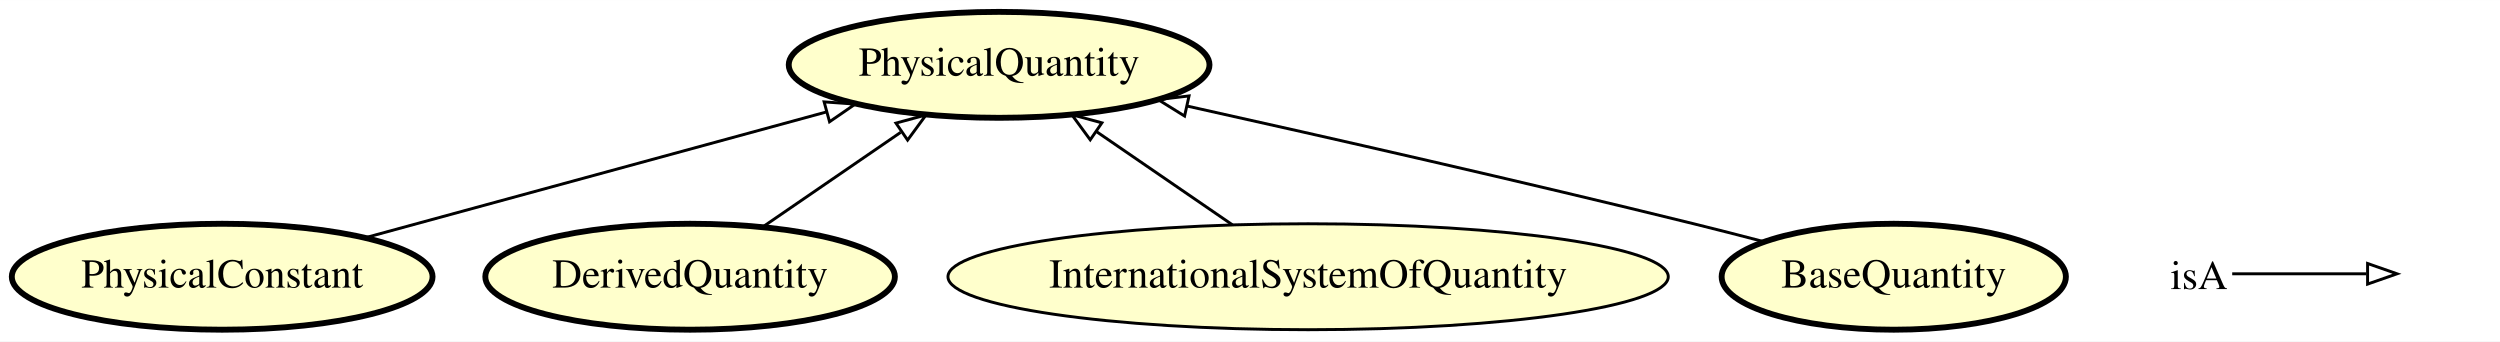
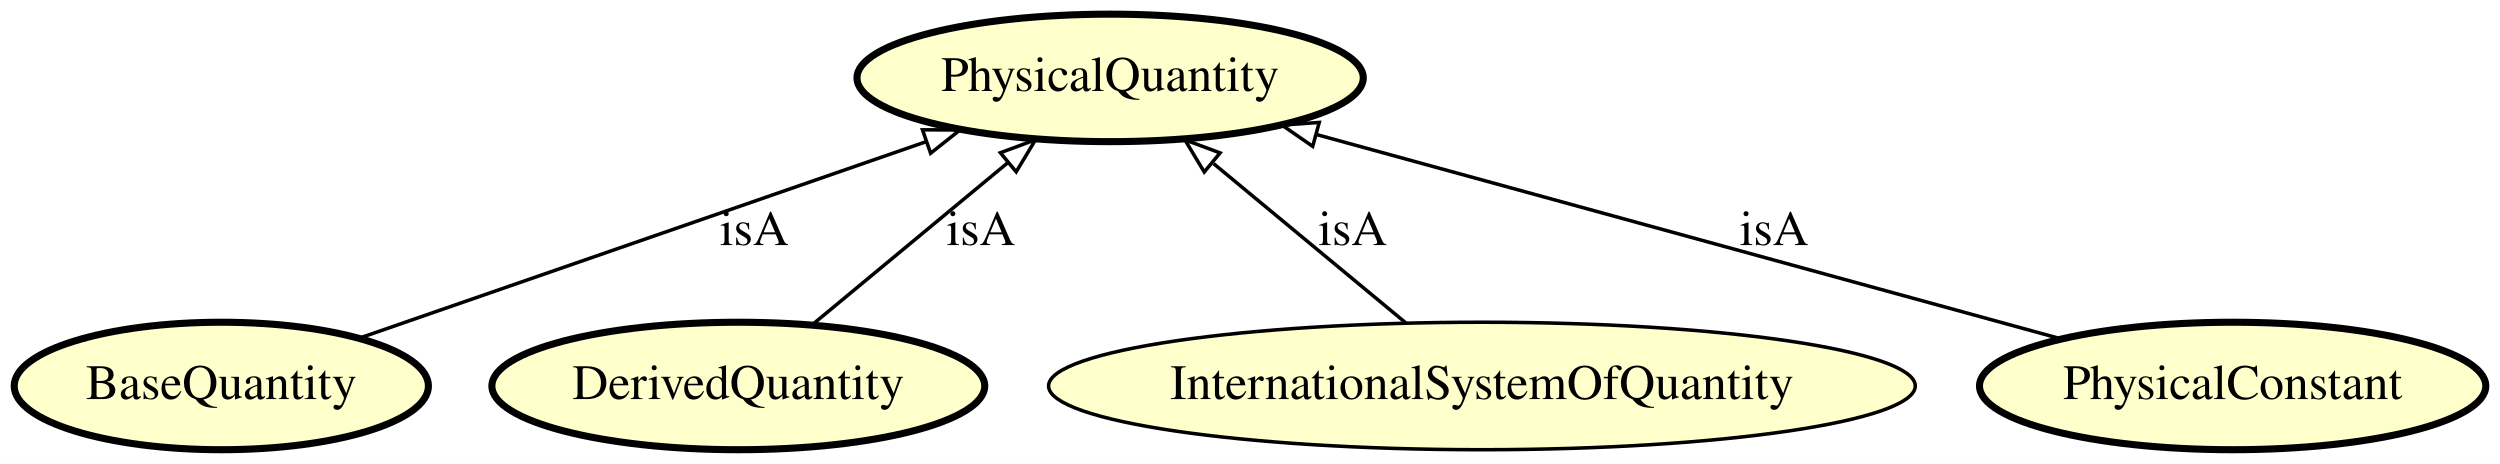
- <svg xmlns="http://www.w3.org/2000/svg" xmlns:xlink="http://www.w3.org/1999/xlink" width="849pt" height="116pt" viewBox="0.00 0.00 849.49 116.00">
-   <g id="graph0" class="graph" transform="scale(1 1) rotate(0) translate(4 112)">
-     <polygon fill="#ffffff" stroke="transparent" points="-4,4 -4,-112 845.494,-112 845.494,4 -4,4" />
+ <svg xmlns="http://www.w3.org/2000/svg" xmlns:xlink="http://www.w3.org/1999/xlink" width="706pt" height="131pt" viewBox="0.00 0.00 705.99 131.00">
+   <g id="graph0" class="graph" transform="scale(1 1) rotate(0) translate(4 127)">
+     <polygon fill="#ffffff" stroke="transparent" points="-4,4 -4,-127 701.989,-127 701.989,4 -4,4" />
    <g id="node1" class="node">
      <g id="a_node1">
-         <a xlink:href="http://emmo.info/emmo/middle/metrology#EMMO_b953f2b1_c8d1_4dd9_b630_d3ef6580c2bb" xlink:title="PhysicalConstant">
-           <ellipse fill="#ffffcc" stroke="#000000" stroke-width="2" cx="71.494" cy="-18" rx="71.487" ry="18" />
-           <text text-anchor="middle" x="71.494" y="-14.3" font-family="Times,serif" font-size="14.00" fill="#000000">PhysicalConstant</text>
+         <a xlink:href="http://emmo.info/emmo/middle/units#EMMO_acaaa124_3dde_48b6_86e6_6ec6f364f408" xlink:title="BaseQuantity">
+           <ellipse fill="#ffffcc" stroke="#000000" stroke-width="2" cx="58.495" cy="-18" rx="58.49" ry="18" />
+           <text text-anchor="middle" x="58.495" y="-14.3" font-family="Times,serif" font-size="14.00" fill="#000000">BaseQuantity</text>
        </a>
      </g>
    </g>
-     <g id="node5" class="node">
-       <g id="a_node5">
-         <a xlink:href="http://emmo.info/emmo/middle/metrology#EMMO_02c0621e_a527_4790_8a0f_2bb51973c819" xlink:title="PhysicalQuantity">
-           <ellipse fill="#ffffcc" stroke="#000000" stroke-width="2" cx="335.494" cy="-90" rx="71.487" ry="18" />
-           <text text-anchor="middle" x="335.494" y="-86.3" font-family="Times,serif" font-size="14.00" fill="#000000">PhysicalQuantity</text>
+     <g id="node4" class="node">
+       <g id="a_node4">
+         <a xlink:href="http://emmo.info/emmo/middle/units#EMMO_02c0621e_a527_4790_8a0f_2bb51973c819" xlink:title="PhysicalQuantity">
+           <ellipse fill="#ffffcc" stroke="#000000" stroke-width="2" cx="309.495" cy="-105" rx="71.487" ry="18" />
+           <text text-anchor="middle" x="309.495" y="-101.3" font-family="Times,serif" font-size="14.00" fill="#000000">PhysicalQuantity</text>
        </a>
      </g>
    </g>
    <g id="edge4" class="edge">
-       <path fill="none" stroke="#000000" d="M120.223,-31.29C164.455,-43.353 229.77,-61.166 276.847,-74.005" />
-       <polygon fill="none" stroke="#000000" points="276.033,-77.411 286.602,-76.666 277.875,-70.658 276.033,-77.411" />
+       <path fill="none" stroke="#000000" d="M97.438,-31.498C140.465,-46.412 209.957,-70.499 257.585,-87.007" />
+       <polygon fill="none" stroke="#000000" points="256.507,-90.338 267.101,-90.306 258.799,-83.724 256.507,-90.338" />
+       <text text-anchor="middle" x="208.995" y="-57.8" font-family="Times,serif" font-size="14.00" fill="#000000">isA</text>
    </g>
    <g id="node2" class="node">
      <g id="a_node2">
-         <a xlink:href="http://emmo.info/emmo/middle/metrology#EMMO_71f6ab56_342c_484b_bbe0_de86b7367cb3" xlink:title="DerivedQuantity">
-           <ellipse fill="#ffffcc" stroke="#000000" stroke-width="2" cx="230.494" cy="-18" rx="69.588" ry="18" />
-           <text text-anchor="middle" x="230.494" y="-14.3" font-family="Times,serif" font-size="14.00" fill="#000000">DerivedQuantity</text>
+         <a xlink:href="http://emmo.info/emmo/middle/units#EMMO_71f6ab56_342c_484b_bbe0_de86b7367cb3" xlink:title="DerivedQuantity">
+           <ellipse fill="#ffffcc" stroke="#000000" stroke-width="2" cx="204.495" cy="-18" rx="69.588" ry="18" />
+           <text text-anchor="middle" x="204.495" y="-14.3" font-family="Times,serif" font-size="14.00" fill="#000000">DerivedQuantity</text>
+         </a>
+       </g>
+     </g>
+     <g id="edge3" class="edge">
+       <path fill="none" stroke="#000000" d="M225.239,-35.188C241.099,-48.329 263.151,-66.601 280.717,-81.156" />
+       <polygon fill="none" stroke="#000000" points="278.501,-83.864 288.434,-87.549 282.967,-78.474 278.501,-83.864" />
+       <text text-anchor="middle" x="272.995" y="-57.8" font-family="Times,serif" font-size="14.00" fill="#000000">isA</text>
+     </g>
+     <g id="node3" class="node">
+       <g id="a_node3">
+         <a xlink:href="http://emmo.info/emmo/middle/isq#EMMO_f35cff4d_dc09_44cf_a729_22fb79e3bfb2" xlink:title="InternationalSystemOfQuantity">
+           <ellipse fill="#ffffcc" stroke="#000000" cx="414.495" cy="-18" rx="122.379" ry="18" />
+           <text text-anchor="middle" x="414.495" y="-14.3" font-family="Times,serif" font-size="14.00" fill="#000000">InternationalSystemOfQuantity</text>
        </a>
      </g>
    </g>
    <g id="edge1" class="edge">
-       <path fill="none" stroke="#000000" d="M255.112,-34.881C269.096,-44.471 286.8,-56.61 302.031,-67.054" />
-       <polygon fill="none" stroke="#000000" points="300.44,-70.207 310.666,-72.975 304.398,-64.434 300.44,-70.207" />
+       <path fill="none" stroke="#000000" d="M392.993,-35.816C377.319,-48.803 355.901,-66.55 338.681,-80.817" />
+       <polygon fill="none" stroke="#000000" points="336.076,-78.43 330.609,-87.505 340.542,-83.82 336.076,-78.43" />
+       <text text-anchor="middle" x="377.995" y="-57.8" font-family="Times,serif" font-size="14.00" fill="#000000">isA</text>
    </g>
-     <g id="node3" class="node">
-       <g id="a_node3">
-         <a xlink:href="http://emmo.info/emmo/middle/isq#EMMO_f35cff4d_dc09_44cf_a729_22fb79e3bfb2" xlink:title="InternationalSystemOfQuantity">
-           <ellipse fill="#ffffcc" stroke="#000000" cx="440.494" cy="-18" rx="122.379" ry="18" />
-           <text text-anchor="middle" x="440.494" y="-14.3" font-family="Times,serif" font-size="14.00" fill="#000000">InternationalSystemOfQuantity</text>
+     <g id="node5" class="node">
+       <g id="a_node5">
+         <a xlink:href="http://emmo.info/emmo/middle/units#EMMO_b953f2b1_c8d1_4dd9_b630_d3ef6580c2bb" xlink:title="PhysicalConstant">
+           <ellipse fill="#ffffcc" stroke="#000000" stroke-width="2" cx="626.495" cy="-18" rx="71.487" ry="18" />
+           <text text-anchor="middle" x="626.495" y="-14.3" font-family="Times,serif" font-size="14.00" fill="#000000">PhysicalConstant</text>
        </a>
      </g>
    </g>
    <g id="edge2" class="edge">
-       <path fill="none" stroke="#000000" d="M414.808,-35.613C400.902,-45.149 383.565,-57.037 368.649,-67.265" />
-       <polygon fill="none" stroke="#000000" points="366.459,-64.523 360.191,-73.064 370.418,-70.296 366.459,-64.523" />
-     </g>
-     <g id="node4" class="node">
-       <g id="a_node4">
-         <a xlink:href="http://emmo.info/emmo/middle/metrology#EMMO_acaaa124_3dde_48b6_86e6_6ec6f364f408" xlink:title="BaseQuantity">
-           <ellipse fill="#ffffcc" stroke="#000000" stroke-width="2" cx="639.494" cy="-18" rx="58.49" ry="18" />
-           <text text-anchor="middle" x="639.494" y="-14.3" font-family="Times,serif" font-size="14.00" fill="#000000">BaseQuantity</text>
-         </a>
-       </g>
-     </g>
-     <g id="edge3" class="edge">
-       <path fill="none" stroke="#000000" d="M595.289,-29.933C587.378,-32.003 579.201,-34.099 571.494,-36 513.394,-50.332 446.924,-65.425 399.364,-75.999" />
-       <polygon fill="none" stroke="#000000" points="398.516,-72.602 389.512,-78.185 400.033,-79.436 398.516,-72.602" />
-     </g>
-     <g id="node6" class="node">
-       <text text-anchor="start" x="733.494" y="-13.8" font-family="Times,serif" font-size="14.00" fill="#000000">isA</text>
-     </g>
-     <g id="node7" class="node">
-       <text text-anchor="start" x="812.494" y="-13.8" font-family="Times,serif" font-size="14.00" fill="#000000"> </text>
-     </g>
-     <g id="edge5" class="edge">
-       <path fill="none" stroke="#000000" d="M754.494,-19C775.494,-19 783.205,-19 800.052,-19" />
-       <polygon fill="none" stroke="#000000" points="800.494,-22.5 810.494,-19 800.494,-15.5 800.494,-22.5" />
+       <path fill="none" stroke="#000000" d="M578.004,-31.308C521.487,-46.819 428.147,-72.436 367.749,-89.012" />
+       <polygon fill="none" stroke="#000000" points="366.697,-85.671 357.98,-91.693 368.55,-92.422 366.697,-85.671" />
+       <text text-anchor="middle" x="496.995" y="-57.8" font-family="Times,serif" font-size="14.00" fill="#000000">isA</text>
    </g>
  </g>
</svg>
